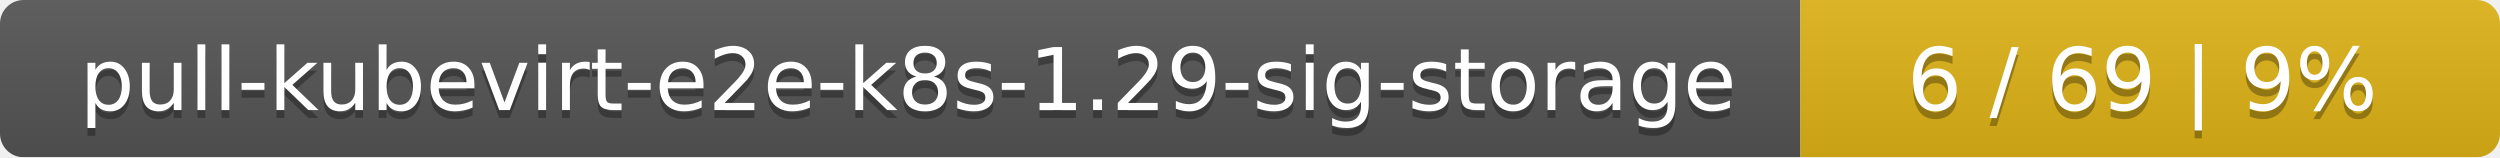
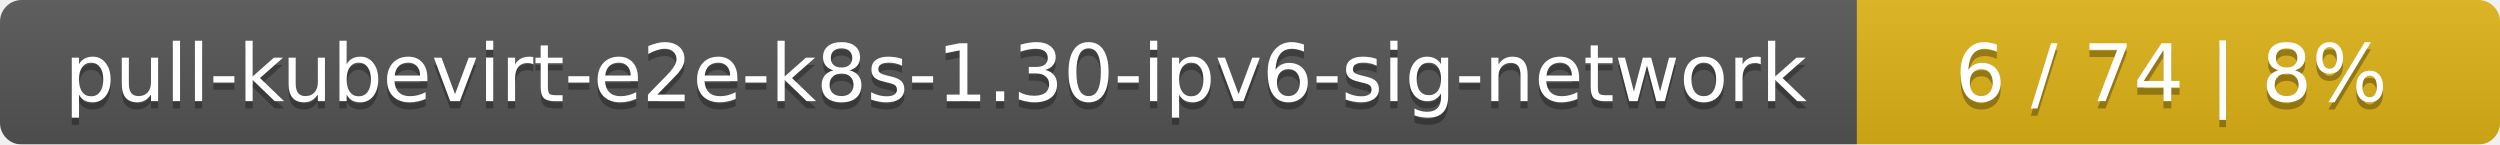
- <svg xmlns="http://www.w3.org/2000/svg" width="318" height="20">
+ <svg xmlns="http://www.w3.org/2000/svg" width="346" height="20">
  <linearGradient id="smooth" x2="0" y2="100%">
    <stop offset="0" stop-color="#bbb" stop-opacity=".1" />
    <stop offset="1" stop-opacity=".1" />
  </linearGradient>
  <mask id="round">
-     <rect width="318" height="20" rx="3" fill="#fff" />
+     <rect width="346" height="20" rx="3" fill="#fff" />
  </mask>
  <g mask="url(#round)">
-     <rect width="229" height="20" fill="#555" />
-     <rect x="229" width="89" height="20" fill="#dfb317" />
-     <rect width="318" height="20" fill="url(#smooth)" />
+     <rect width="257" height="20" fill="#555" />
+     <rect x="257" width="89" height="20" fill="#dfb317" />
+     <rect width="346" height="20" fill="url(#smooth)" />
  </g>
  <g fill="#fff" text-anchor="middle" font-family="DejaVu Sans,Verdana,Geneva,sans-serif" font-size="11">
-     <text x="115.5" y="15" fill="#010101" fill-opacity=".3">pull-kubevirt-e2e-k8s-1.29-sig-storage</text>
-     <text x="115.5" y="14">pull-kubevirt-e2e-k8s-1.29-sig-storage</text>
-     <text x="272.5" y="15" fill="#010101" fill-opacity=".3">6 / 69    |    9%</text>
-     <text x="272.5" y="14">6 / 69    |    9%</text>
+     <text x="129.5" y="15" fill="#010101" fill-opacity=".3">pull-kubevirt-e2e-k8s-1.30-ipv6-sig-network</text>
+     <text x="129.5" y="14">pull-kubevirt-e2e-k8s-1.30-ipv6-sig-network</text>
+     <text x="300.5" y="15" fill="#010101" fill-opacity=".3">6 / 74    |    8%</text>
+     <text x="300.5" y="14">6 / 74    |    8%</text>
  </g>
</svg>
